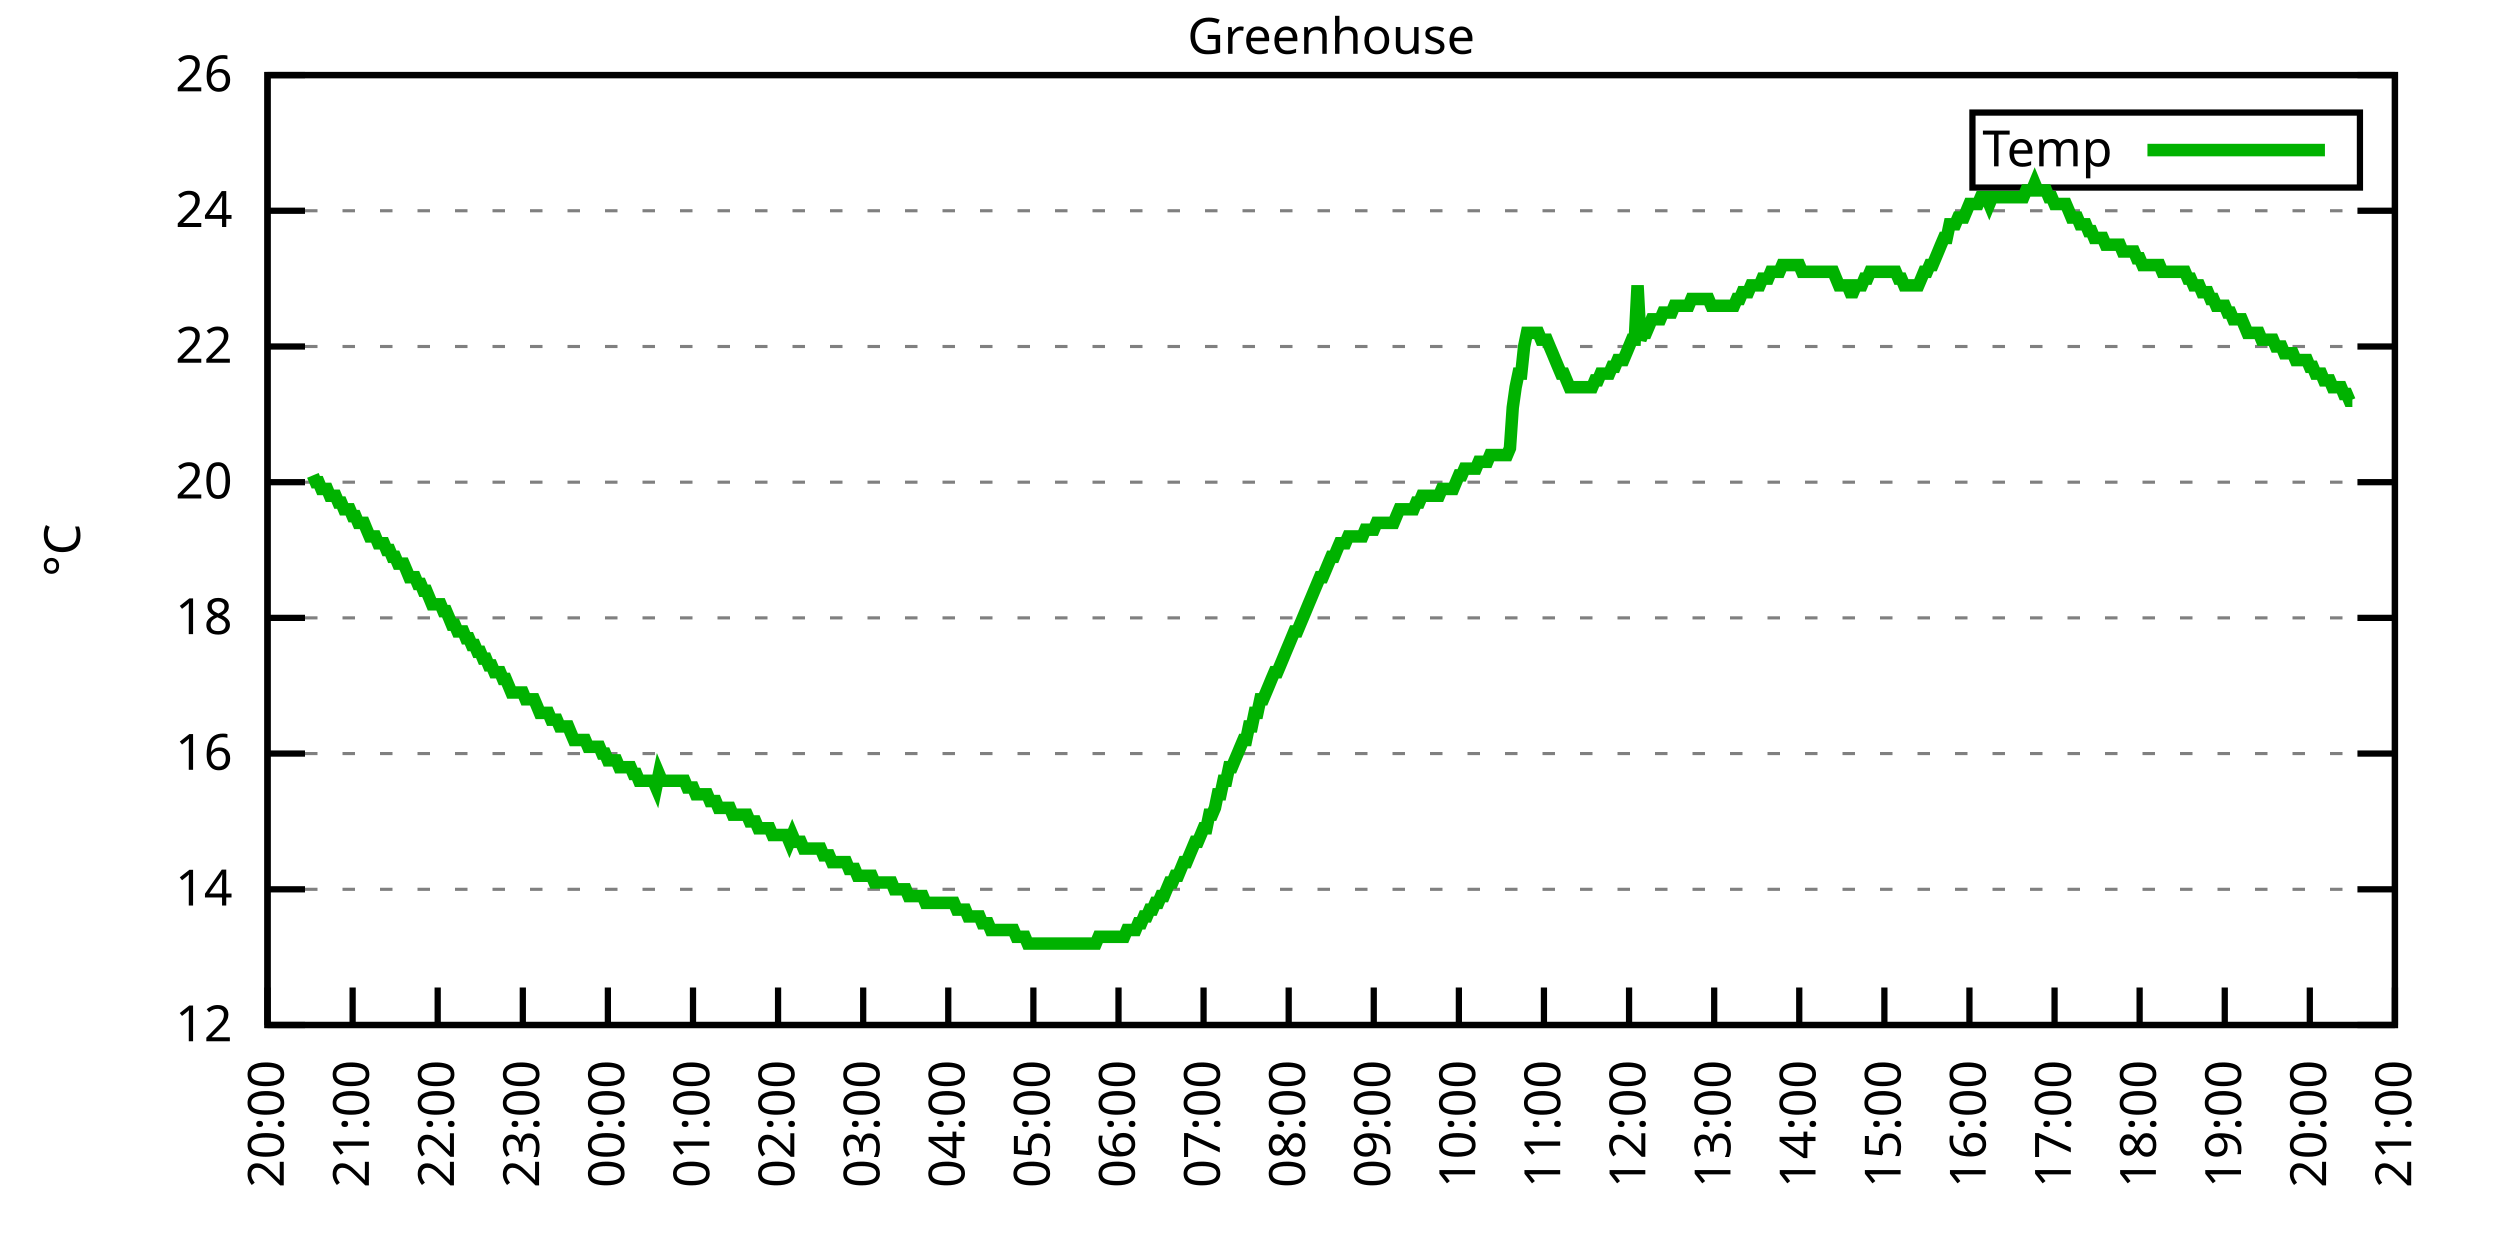
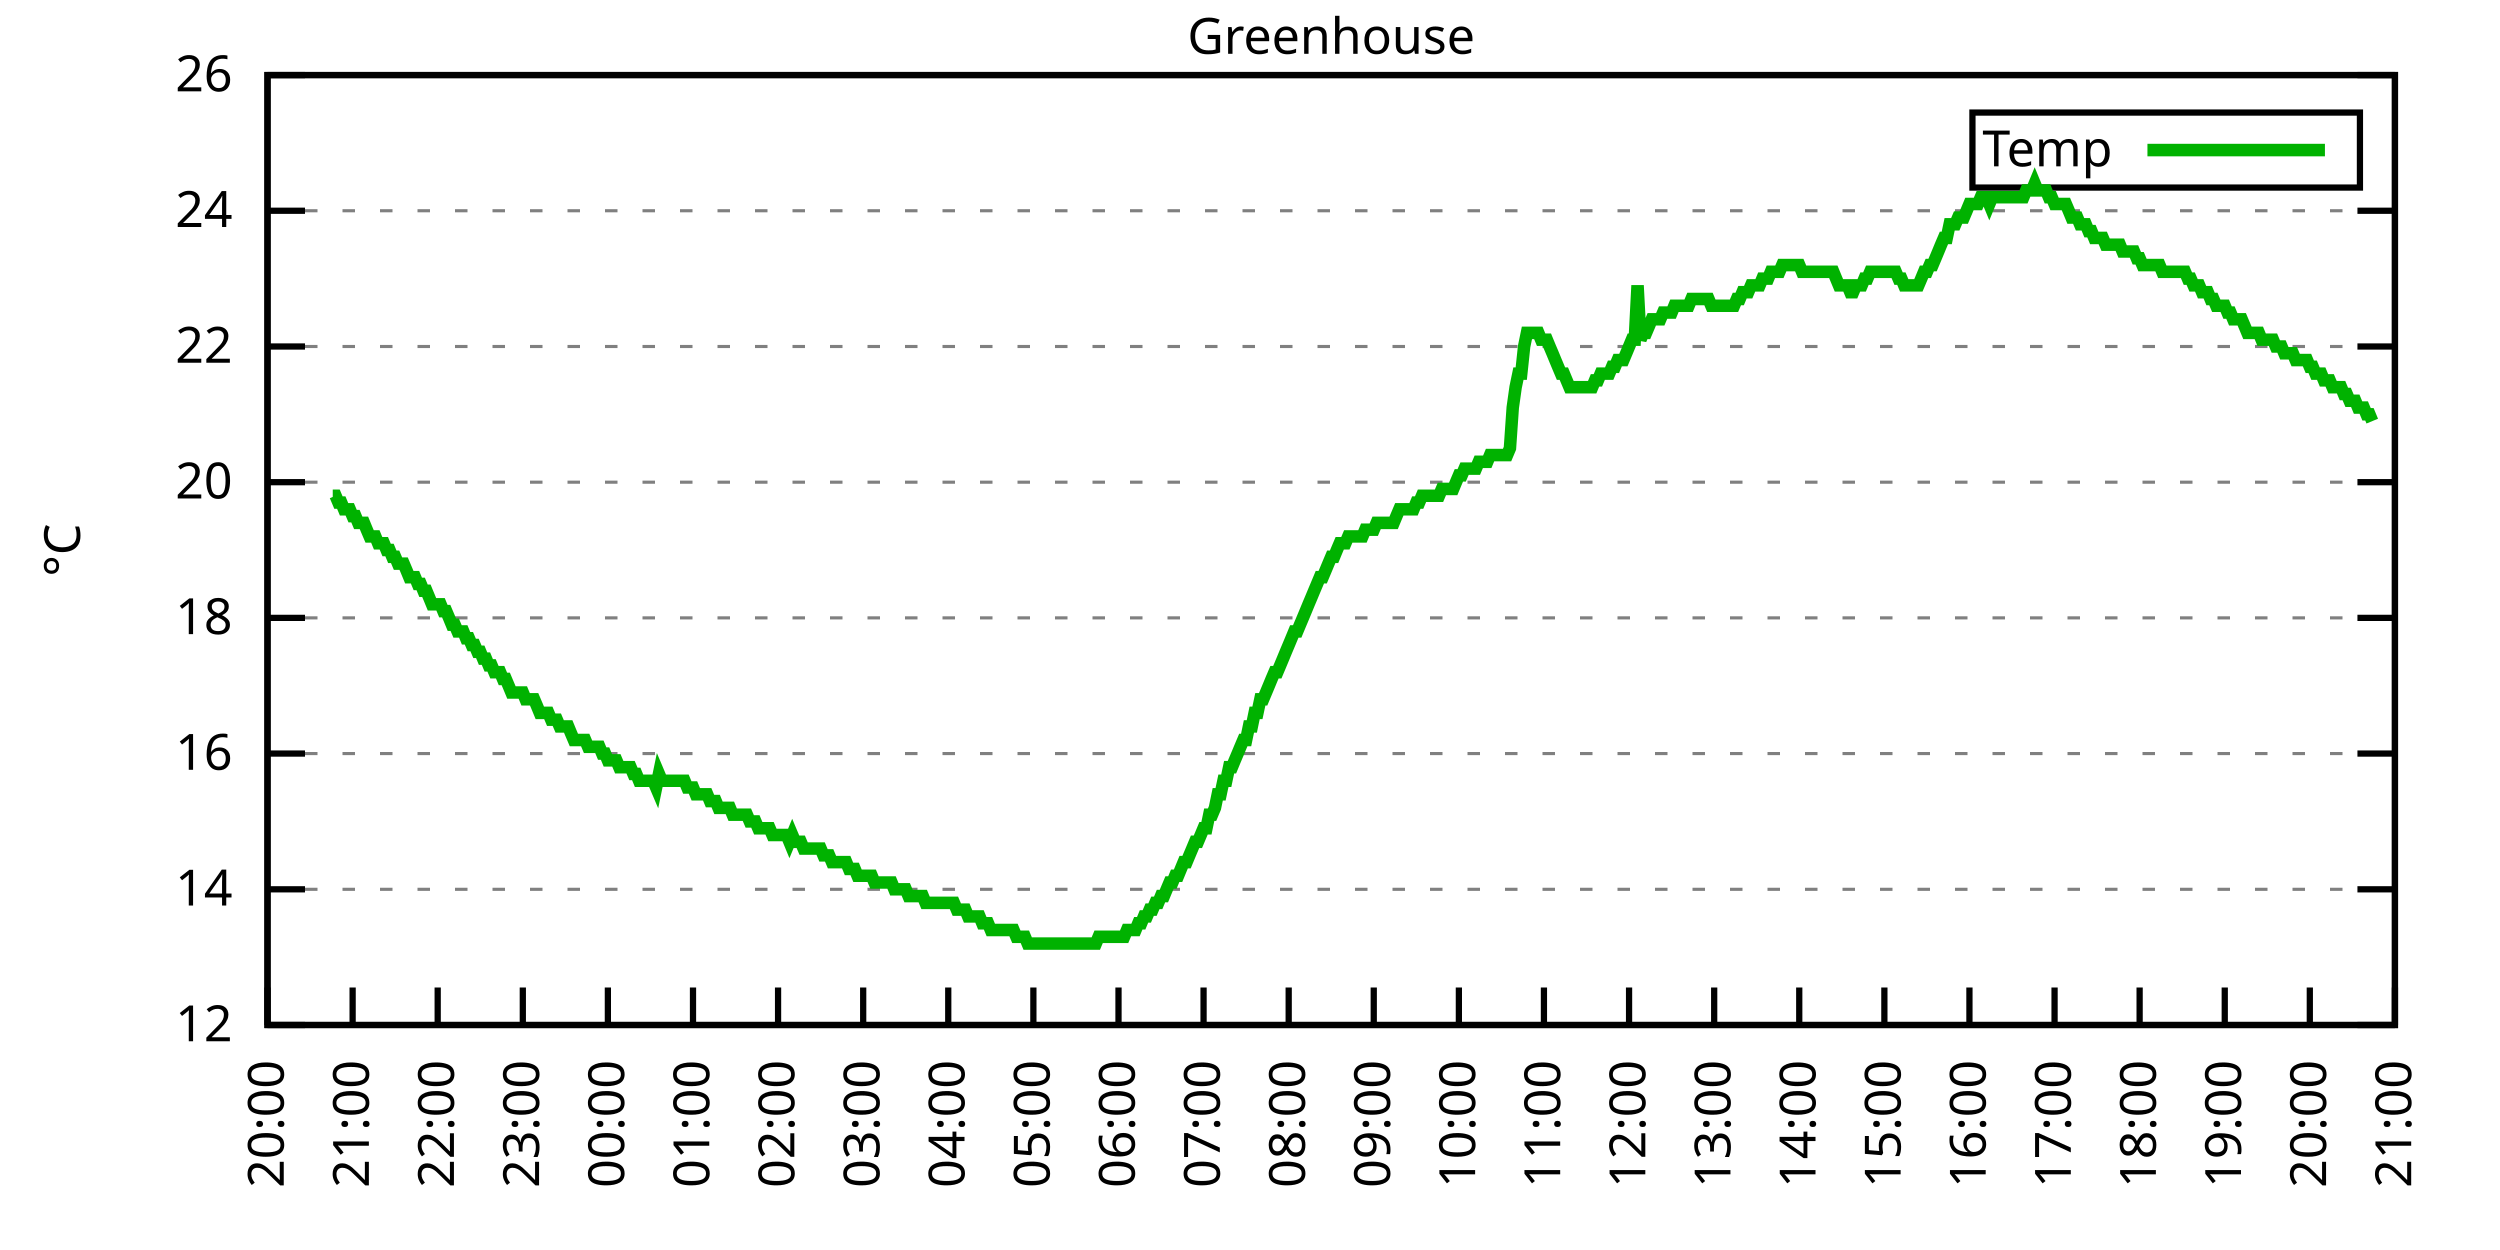
<svg xmlns="http://www.w3.org/2000/svg" xmlns:xlink="http://www.w3.org/1999/xlink" width="400" height="200" viewBox="0 0 400 200">
  <g id="gnuplot_canvas">
    <rect x="0" y="0" width="400" height="200" fill="none" />
    <defs>
      <circle id="gpDot" r="0.5" stroke-width="0.5" stroke="currentColor" />
      <path id="gpPt0" stroke-width="0.333" stroke="currentColor" d="M-1,0 h2 M0,-1 v2" />
      <path id="gpPt1" stroke-width="0.333" stroke="currentColor" d="M-1,-1 L1,1 M1,-1 L-1,1" />
      <path id="gpPt2" stroke-width="0.333" stroke="currentColor" d="M-1,0 L1,0 M0,-1 L0,1 M-1,-1 L1,1 M-1,1 L1,-1" />
      <rect id="gpPt3" stroke-width="0.333" stroke="currentColor" x="-1" y="-1" width="2" height="2" />
      <rect id="gpPt4" stroke-width="0.333" stroke="currentColor" fill="currentColor" x="-1" y="-1" width="2" height="2" />
      <circle id="gpPt5" stroke-width="0.333" stroke="currentColor" cx="0" cy="0" r="1" />
      <use xlink:href="#gpPt5" id="gpPt6" fill="currentColor" stroke="none" />
      <path id="gpPt7" stroke-width="0.333" stroke="currentColor" d="M0,-1.33 L-1.33,0.67 L1.33,0.67 z" />
      <use xlink:href="#gpPt7" id="gpPt8" fill="currentColor" stroke="none" />
      <use xlink:href="#gpPt7" id="gpPt9" stroke="currentColor" transform="rotate(180)" />
      <use xlink:href="#gpPt9" id="gpPt10" fill="currentColor" stroke="none" />
      <use xlink:href="#gpPt3" id="gpPt11" stroke="currentColor" transform="rotate(45)" />
      <use xlink:href="#gpPt11" id="gpPt12" fill="currentColor" stroke="none" />
      <path id="gpPt13" stroke-width="0.333" stroke="currentColor" d="M0,1.330 L1.265,0.411 L0.782,-1.067 L-0.782,-1.076 L-1.265,0.411 z" />
      <use xlink:href="#gpPt13" id="gpPt14" fill="currentColor" stroke="none" />
      <filter id="textbox" filterUnits="objectBoundingBox" x="0" y="0" height="1" width="1">
        <feFlood flood-color="white" flood-opacity="1" result="bgnd" />
        <feComposite in="SourceGraphic" in2="bgnd" operator="atop" />
      </filter>
      <filter id="greybox" filterUnits="objectBoundingBox" x="0" y="0" height="1" width="1">
        <feFlood flood-color="lightgrey" flood-opacity="1" result="grey" />
        <feComposite in="SourceGraphic" in2="grey" operator="atop" />
      </filter>
    </defs>
    <g fill="none" color="white" stroke="currentColor" stroke-width="1.00" stroke-linecap="butt" stroke-linejoin="miter">
</g>
    <g fill="none" color="black" stroke="currentColor" stroke-width="1.00" stroke-linecap="butt" stroke-linejoin="miter">
      <g stroke="none" shape-rendering="crispEdges">
        <polygon fill="rgb(255, 255, 255)" points="42.80,164.00 383.18,164.00 383.18,12.02 42.80,12.02 " />
      </g>
    </g>
    <g fill="none" color="black" stroke="currentColor" stroke-width="1.00" stroke-linecap="butt" stroke-linejoin="miter">
</g>
    <g fill="none" color="black" stroke="black" stroke-width="0.50" stroke-linecap="butt" stroke-linejoin="miter">
</g>
    <g fill="none" color="gray" stroke="currentColor" stroke-width="0.50" stroke-linecap="butt" stroke-linejoin="miter">
      <path stroke="gray" stroke-dasharray="2,4" class="gridline" d="M42.80,164.00 L383.19,164.00  " />
    </g>
    <g fill="none" color="gray" stroke="gray" stroke-width="1.00" stroke-linecap="butt" stroke-linejoin="miter">
</g>
    <g fill="none" color="black" stroke="currentColor" stroke-width="1.00" stroke-linecap="butt" stroke-linejoin="miter">
      <path stroke="black" d="M42.80,164.00 L48.80,164.00 M383.19,164.00 L377.19,164.00  " />
      <g transform="translate(37.20,166.60)" stroke="none" fill="black" font-family="Sans" font-size="8.00" text-anchor="end">
        <text>
          <tspan font-family="Sans"> 12</tspan>
        </text>
      </g>
    </g>
    <g fill="none" color="black" stroke="currentColor" stroke-width="1.00" stroke-linecap="butt" stroke-linejoin="miter">
</g>
    <g fill="none" color="black" stroke="black" stroke-width="0.50" stroke-linecap="butt" stroke-linejoin="miter">
</g>
    <g fill="none" color="gray" stroke="currentColor" stroke-width="0.50" stroke-linecap="butt" stroke-linejoin="miter">
      <path stroke="gray" stroke-dasharray="2,4" class="gridline" d="M42.80,142.29 L383.19,142.29  " />
    </g>
    <g fill="none" color="gray" stroke="gray" stroke-width="1.00" stroke-linecap="butt" stroke-linejoin="miter">
</g>
    <g fill="none" color="black" stroke="currentColor" stroke-width="1.00" stroke-linecap="butt" stroke-linejoin="miter">
      <path stroke="black" d="M42.80,142.29 L48.80,142.29 M383.19,142.29 L377.19,142.29  " />
      <g transform="translate(37.20,144.89)" stroke="none" fill="black" font-family="Sans" font-size="8.00" text-anchor="end">
        <text>
          <tspan font-family="Sans"> 14</tspan>
        </text>
      </g>
    </g>
    <g fill="none" color="black" stroke="currentColor" stroke-width="1.00" stroke-linecap="butt" stroke-linejoin="miter">
</g>
    <g fill="none" color="black" stroke="black" stroke-width="0.50" stroke-linecap="butt" stroke-linejoin="miter">
</g>
    <g fill="none" color="gray" stroke="currentColor" stroke-width="0.50" stroke-linecap="butt" stroke-linejoin="miter">
      <path stroke="gray" stroke-dasharray="2,4" class="gridline" d="M42.80,120.57 L383.19,120.57  " />
    </g>
    <g fill="none" color="gray" stroke="gray" stroke-width="1.00" stroke-linecap="butt" stroke-linejoin="miter">
</g>
    <g fill="none" color="black" stroke="currentColor" stroke-width="1.00" stroke-linecap="butt" stroke-linejoin="miter">
      <path stroke="black" d="M42.80,120.57 L48.80,120.57 M383.19,120.57 L377.19,120.57  " />
      <g transform="translate(37.20,123.17)" stroke="none" fill="black" font-family="Sans" font-size="8.00" text-anchor="end">
        <text>
          <tspan font-family="Sans"> 16</tspan>
        </text>
      </g>
    </g>
    <g fill="none" color="black" stroke="currentColor" stroke-width="1.00" stroke-linecap="butt" stroke-linejoin="miter">
</g>
    <g fill="none" color="black" stroke="black" stroke-width="0.50" stroke-linecap="butt" stroke-linejoin="miter">
</g>
    <g fill="none" color="gray" stroke="currentColor" stroke-width="0.50" stroke-linecap="butt" stroke-linejoin="miter">
      <path stroke="gray" stroke-dasharray="2,4" class="gridline" d="M42.80,98.86 L383.19,98.86  " />
    </g>
    <g fill="none" color="gray" stroke="gray" stroke-width="1.00" stroke-linecap="butt" stroke-linejoin="miter">
</g>
    <g fill="none" color="black" stroke="currentColor" stroke-width="1.00" stroke-linecap="butt" stroke-linejoin="miter">
      <path stroke="black" d="M42.80,98.86 L48.80,98.86 M383.19,98.86 L377.19,98.86  " />
      <g transform="translate(37.20,101.46)" stroke="none" fill="black" font-family="Sans" font-size="8.00" text-anchor="end">
        <text>
          <tspan font-family="Sans"> 18</tspan>
        </text>
      </g>
    </g>
    <g fill="none" color="black" stroke="currentColor" stroke-width="1.00" stroke-linecap="butt" stroke-linejoin="miter">
</g>
    <g fill="none" color="black" stroke="black" stroke-width="0.50" stroke-linecap="butt" stroke-linejoin="miter">
</g>
    <g fill="none" color="gray" stroke="currentColor" stroke-width="0.50" stroke-linecap="butt" stroke-linejoin="miter">
      <path stroke="gray" stroke-dasharray="2,4" class="gridline" d="M42.80,77.15 L383.19,77.15  " />
    </g>
    <g fill="none" color="gray" stroke="gray" stroke-width="1.00" stroke-linecap="butt" stroke-linejoin="miter">
</g>
    <g fill="none" color="black" stroke="currentColor" stroke-width="1.00" stroke-linecap="butt" stroke-linejoin="miter">
      <path stroke="black" d="M42.80,77.15 L48.80,77.15 M383.19,77.15 L377.19,77.15  " />
      <g transform="translate(37.20,79.75)" stroke="none" fill="black" font-family="Sans" font-size="8.00" text-anchor="end">
        <text>
          <tspan font-family="Sans"> 20</tspan>
        </text>
      </g>
    </g>
    <g fill="none" color="black" stroke="currentColor" stroke-width="1.00" stroke-linecap="butt" stroke-linejoin="miter">
</g>
    <g fill="none" color="black" stroke="black" stroke-width="0.50" stroke-linecap="butt" stroke-linejoin="miter">
</g>
    <g fill="none" color="gray" stroke="currentColor" stroke-width="0.50" stroke-linecap="butt" stroke-linejoin="miter">
      <path stroke="gray" stroke-dasharray="2,4" class="gridline" d="M42.80,55.44 L383.19,55.44  " />
    </g>
    <g fill="none" color="gray" stroke="gray" stroke-width="1.00" stroke-linecap="butt" stroke-linejoin="miter">
</g>
    <g fill="none" color="black" stroke="currentColor" stroke-width="1.00" stroke-linecap="butt" stroke-linejoin="miter">
      <path stroke="black" d="M42.80,55.44 L48.80,55.44 M383.19,55.44 L377.19,55.44  " />
      <g transform="translate(37.20,58.04)" stroke="none" fill="black" font-family="Sans" font-size="8.00" text-anchor="end">
        <text>
          <tspan font-family="Sans"> 22</tspan>
        </text>
      </g>
    </g>
    <g fill="none" color="black" stroke="currentColor" stroke-width="1.00" stroke-linecap="butt" stroke-linejoin="miter">
</g>
    <g fill="none" color="black" stroke="black" stroke-width="0.50" stroke-linecap="butt" stroke-linejoin="miter">
</g>
    <g fill="none" color="gray" stroke="currentColor" stroke-width="0.50" stroke-linecap="butt" stroke-linejoin="miter">
      <path stroke="gray" stroke-dasharray="2,4" class="gridline" d="M42.80,33.72 L383.19,33.72  " />
    </g>
    <g fill="none" color="gray" stroke="gray" stroke-width="1.00" stroke-linecap="butt" stroke-linejoin="miter">
</g>
    <g fill="none" color="black" stroke="currentColor" stroke-width="1.00" stroke-linecap="butt" stroke-linejoin="miter">
      <path stroke="black" d="M42.80,33.72 L48.80,33.72 M383.19,33.72 L377.19,33.72  " />
      <g transform="translate(37.20,36.32)" stroke="none" fill="black" font-family="Sans" font-size="8.00" text-anchor="end">
        <text>
          <tspan font-family="Sans"> 24</tspan>
        </text>
      </g>
    </g>
    <g fill="none" color="black" stroke="currentColor" stroke-width="1.00" stroke-linecap="butt" stroke-linejoin="miter">
</g>
    <g fill="none" color="black" stroke="black" stroke-width="0.50" stroke-linecap="butt" stroke-linejoin="miter">
</g>
    <g fill="none" color="gray" stroke="currentColor" stroke-width="0.50" stroke-linecap="butt" stroke-linejoin="miter">
      <path stroke="gray" stroke-dasharray="2,4" class="gridline" d="M42.80,12.01 L383.19,12.01  " />
    </g>
    <g fill="none" color="gray" stroke="gray" stroke-width="1.00" stroke-linecap="butt" stroke-linejoin="miter">
</g>
    <g fill="none" color="black" stroke="currentColor" stroke-width="1.00" stroke-linecap="butt" stroke-linejoin="miter">
      <path stroke="black" d="M42.80,12.01 L48.80,12.01 M383.19,12.01 L377.19,12.01  " />
      <g transform="translate(37.20,14.61)" stroke="none" fill="black" font-family="Sans" font-size="8.00" text-anchor="end">
        <text>
          <tspan font-family="Sans"> 26</tspan>
        </text>
      </g>
    </g>
    <g fill="none" color="black" stroke="currentColor" stroke-width="1.00" stroke-linecap="butt" stroke-linejoin="miter">
      <path stroke="black" d="M42.80,164.00 L42.80,158.00  " />
      <g transform="translate(45.40,169.60) rotate(270.00)" stroke="none" fill="black" font-family="Sans" font-size="8.00" text-anchor="end">
        <text>
          <tspan font-family="Sans">20:00</tspan>
        </text>
      </g>
    </g>
    <g fill="none" color="black" stroke="currentColor" stroke-width="1.00" stroke-linecap="butt" stroke-linejoin="miter">
      <path stroke="black" d="M56.42,164.00 L56.42,158.00  " />
      <g transform="translate(59.02,169.60) rotate(270.00)" stroke="none" fill="black" font-family="Sans" font-size="8.00" text-anchor="end">
        <text>
          <tspan font-family="Sans">21:00</tspan>
        </text>
      </g>
    </g>
    <g fill="none" color="black" stroke="currentColor" stroke-width="1.00" stroke-linecap="butt" stroke-linejoin="miter">
      <path stroke="black" d="M70.03,164.00 L70.03,158.00  " />
      <g transform="translate(72.63,169.60) rotate(270.00)" stroke="none" fill="black" font-family="Sans" font-size="8.00" text-anchor="end">
        <text>
          <tspan font-family="Sans">22:00</tspan>
        </text>
      </g>
    </g>
    <g fill="none" color="black" stroke="currentColor" stroke-width="1.00" stroke-linecap="butt" stroke-linejoin="miter">
      <path stroke="black" d="M83.65,164.00 L83.65,158.00  " />
      <g transform="translate(86.25,169.60) rotate(270.00)" stroke="none" fill="black" font-family="Sans" font-size="8.00" text-anchor="end">
        <text>
          <tspan font-family="Sans">23:00</tspan>
        </text>
      </g>
    </g>
    <g fill="none" color="black" stroke="currentColor" stroke-width="1.00" stroke-linecap="butt" stroke-linejoin="miter">
      <path stroke="black" d="M97.26,164.00 L97.26,158.00  " />
      <g transform="translate(99.86,169.60) rotate(270.00)" stroke="none" fill="black" font-family="Sans" font-size="8.00" text-anchor="end">
        <text>
          <tspan font-family="Sans">00:00</tspan>
        </text>
      </g>
    </g>
    <g fill="none" color="black" stroke="currentColor" stroke-width="1.00" stroke-linecap="butt" stroke-linejoin="miter">
      <path stroke="black" d="M110.88,164.00 L110.88,158.00  " />
      <g transform="translate(113.48,169.60) rotate(270.00)" stroke="none" fill="black" font-family="Sans" font-size="8.00" text-anchor="end">
        <text>
          <tspan font-family="Sans">01:00</tspan>
        </text>
      </g>
    </g>
    <g fill="none" color="black" stroke="currentColor" stroke-width="1.00" stroke-linecap="butt" stroke-linejoin="miter">
      <path stroke="black" d="M124.49,164.00 L124.49,158.00  " />
      <g transform="translate(127.09,169.60) rotate(270.00)" stroke="none" fill="black" font-family="Sans" font-size="8.00" text-anchor="end">
        <text>
          <tspan font-family="Sans">02:00</tspan>
        </text>
      </g>
    </g>
    <g fill="none" color="black" stroke="currentColor" stroke-width="1.00" stroke-linecap="butt" stroke-linejoin="miter">
      <path stroke="black" d="M138.11,164.00 L138.11,158.00  " />
      <g transform="translate(140.71,169.60) rotate(270.00)" stroke="none" fill="black" font-family="Sans" font-size="8.00" text-anchor="end">
        <text>
          <tspan font-family="Sans">03:00</tspan>
        </text>
      </g>
    </g>
    <g fill="none" color="black" stroke="currentColor" stroke-width="1.00" stroke-linecap="butt" stroke-linejoin="miter">
      <path stroke="black" d="M151.72,164.00 L151.72,158.00  " />
      <g transform="translate(154.32,169.60) rotate(270.00)" stroke="none" fill="black" font-family="Sans" font-size="8.00" text-anchor="end">
        <text>
          <tspan font-family="Sans">04:00</tspan>
        </text>
      </g>
    </g>
    <g fill="none" color="black" stroke="currentColor" stroke-width="1.00" stroke-linecap="butt" stroke-linejoin="miter">
      <path stroke="black" d="M165.34,164.00 L165.34,158.00  " />
      <g transform="translate(167.94,169.60) rotate(270.00)" stroke="none" fill="black" font-family="Sans" font-size="8.00" text-anchor="end">
        <text>
          <tspan font-family="Sans">05:00</tspan>
        </text>
      </g>
    </g>
    <g fill="none" color="black" stroke="currentColor" stroke-width="1.00" stroke-linecap="butt" stroke-linejoin="miter">
      <path stroke="black" d="M178.96,164.00 L178.96,158.00  " />
      <g transform="translate(181.56,169.60) rotate(270.00)" stroke="none" fill="black" font-family="Sans" font-size="8.00" text-anchor="end">
        <text>
          <tspan font-family="Sans">06:00</tspan>
        </text>
      </g>
    </g>
    <g fill="none" color="black" stroke="currentColor" stroke-width="1.00" stroke-linecap="butt" stroke-linejoin="miter">
      <path stroke="black" d="M192.57,164.00 L192.57,158.00  " />
      <g transform="translate(195.17,169.60) rotate(270.00)" stroke="none" fill="black" font-family="Sans" font-size="8.00" text-anchor="end">
        <text>
          <tspan font-family="Sans">07:00</tspan>
        </text>
      </g>
    </g>
    <g fill="none" color="black" stroke="currentColor" stroke-width="1.00" stroke-linecap="butt" stroke-linejoin="miter">
      <path stroke="black" d="M206.19,164.00 L206.19,158.00  " />
      <g transform="translate(208.79,169.60) rotate(270.00)" stroke="none" fill="black" font-family="Sans" font-size="8.00" text-anchor="end">
        <text>
          <tspan font-family="Sans">08:00</tspan>
        </text>
      </g>
    </g>
    <g fill="none" color="black" stroke="currentColor" stroke-width="1.00" stroke-linecap="butt" stroke-linejoin="miter">
      <path stroke="black" d="M219.80,164.00 L219.80,158.00  " />
      <g transform="translate(222.40,169.60) rotate(270.00)" stroke="none" fill="black" font-family="Sans" font-size="8.00" text-anchor="end">
        <text>
          <tspan font-family="Sans">09:00</tspan>
        </text>
      </g>
    </g>
    <g fill="none" color="black" stroke="currentColor" stroke-width="1.00" stroke-linecap="butt" stroke-linejoin="miter">
      <path stroke="black" d="M233.42,164.00 L233.42,158.00  " />
      <g transform="translate(236.02,169.60) rotate(270.00)" stroke="none" fill="black" font-family="Sans" font-size="8.00" text-anchor="end">
        <text>
          <tspan font-family="Sans">10:00</tspan>
        </text>
      </g>
    </g>
    <g fill="none" color="black" stroke="currentColor" stroke-width="1.00" stroke-linecap="butt" stroke-linejoin="miter">
      <path stroke="black" d="M247.03,164.00 L247.03,158.00  " />
      <g transform="translate(249.63,169.60) rotate(270.00)" stroke="none" fill="black" font-family="Sans" font-size="8.00" text-anchor="end">
        <text>
          <tspan font-family="Sans">11:00</tspan>
        </text>
      </g>
    </g>
    <g fill="none" color="black" stroke="currentColor" stroke-width="1.00" stroke-linecap="butt" stroke-linejoin="miter">
      <path stroke="black" d="M260.65,164.00 L260.65,158.00  " />
      <g transform="translate(263.25,169.60) rotate(270.00)" stroke="none" fill="black" font-family="Sans" font-size="8.00" text-anchor="end">
        <text>
          <tspan font-family="Sans">12:00</tspan>
        </text>
      </g>
    </g>
    <g fill="none" color="black" stroke="currentColor" stroke-width="1.00" stroke-linecap="butt" stroke-linejoin="miter">
      <path stroke="black" d="M274.27,164.00 L274.27,158.00  " />
      <g transform="translate(276.87,169.60) rotate(270.00)" stroke="none" fill="black" font-family="Sans" font-size="8.00" text-anchor="end">
        <text>
          <tspan font-family="Sans">13:00</tspan>
        </text>
      </g>
    </g>
    <g fill="none" color="black" stroke="currentColor" stroke-width="1.00" stroke-linecap="butt" stroke-linejoin="miter">
      <path stroke="black" d="M287.88,164.00 L287.88,158.00  " />
      <g transform="translate(290.48,169.60) rotate(270.00)" stroke="none" fill="black" font-family="Sans" font-size="8.00" text-anchor="end">
        <text>
          <tspan font-family="Sans">14:00</tspan>
        </text>
      </g>
    </g>
    <g fill="none" color="black" stroke="currentColor" stroke-width="1.00" stroke-linecap="butt" stroke-linejoin="miter">
      <path stroke="black" d="M301.50,164.00 L301.50,158.00  " />
      <g transform="translate(304.10,169.60) rotate(270.00)" stroke="none" fill="black" font-family="Sans" font-size="8.00" text-anchor="end">
        <text>
          <tspan font-family="Sans">15:00</tspan>
        </text>
      </g>
    </g>
    <g fill="none" color="black" stroke="currentColor" stroke-width="1.00" stroke-linecap="butt" stroke-linejoin="miter">
      <path stroke="black" d="M315.11,164.00 L315.11,158.00  " />
      <g transform="translate(317.71,169.60) rotate(270.00)" stroke="none" fill="black" font-family="Sans" font-size="8.00" text-anchor="end">
        <text>
          <tspan font-family="Sans">16:00</tspan>
        </text>
      </g>
    </g>
    <g fill="none" color="black" stroke="currentColor" stroke-width="1.00" stroke-linecap="butt" stroke-linejoin="miter">
      <path stroke="black" d="M328.73,164.00 L328.73,158.00  " />
      <g transform="translate(331.33,169.60) rotate(270.00)" stroke="none" fill="black" font-family="Sans" font-size="8.00" text-anchor="end">
        <text>
          <tspan font-family="Sans">17:00</tspan>
        </text>
      </g>
    </g>
    <g fill="none" color="black" stroke="currentColor" stroke-width="1.00" stroke-linecap="butt" stroke-linejoin="miter">
      <path stroke="black" d="M342.34,164.00 L342.34,158.00  " />
      <g transform="translate(344.94,169.60) rotate(270.00)" stroke="none" fill="black" font-family="Sans" font-size="8.00" text-anchor="end">
        <text>
          <tspan font-family="Sans">18:00</tspan>
        </text>
      </g>
    </g>
    <g fill="none" color="black" stroke="currentColor" stroke-width="1.00" stroke-linecap="butt" stroke-linejoin="miter">
      <path stroke="black" d="M355.96,164.00 L355.96,158.00  " />
      <g transform="translate(358.56,169.60) rotate(270.00)" stroke="none" fill="black" font-family="Sans" font-size="8.00" text-anchor="end">
        <text>
          <tspan font-family="Sans">19:00</tspan>
        </text>
      </g>
    </g>
    <g fill="none" color="black" stroke="currentColor" stroke-width="1.00" stroke-linecap="butt" stroke-linejoin="miter">
      <path stroke="black" d="M369.57,164.00 L369.57,158.00  " />
      <g transform="translate(372.17,169.60) rotate(270.00)" stroke="none" fill="black" font-family="Sans" font-size="8.00" text-anchor="end">
        <text>
          <tspan font-family="Sans">20:00</tspan>
        </text>
      </g>
    </g>
    <g fill="none" color="black" stroke="currentColor" stroke-width="1.00" stroke-linecap="butt" stroke-linejoin="miter">
      <path stroke="black" d="M383.19,164.00 L383.19,158.00  " />
      <g transform="translate(385.79,169.60) rotate(270.00)" stroke="none" fill="black" font-family="Sans" font-size="8.00" text-anchor="end">
        <text>
          <tspan font-family="Sans">21:00</tspan>
        </text>
      </g>
    </g>
    <g fill="none" color="black" stroke="currentColor" stroke-width="1.00" stroke-linecap="butt" stroke-linejoin="miter">
</g>
    <g fill="none" color="black" stroke="currentColor" stroke-width="1.00" stroke-linecap="butt" stroke-linejoin="miter">
      <path stroke="black" d="M42.80,12.01 L42.80,164.00 L383.19,164.00 L383.19,12.01 L42.80,12.01 Z  " />
    </g>
    <g fill="none" color="black" stroke="currentColor" stroke-width="1.00" stroke-linecap="butt" stroke-linejoin="miter">
</g>
    <g fill="none" color="black" stroke="currentColor" stroke-width="1.00" stroke-linecap="butt" stroke-linejoin="miter">
      <path stroke="black" d="M315.59,30.01 L315.59,18.01 L377.59,18.01 L377.59,30.01 L315.59,30.01 Z  " />
    </g>
    <g id="Greenhouse_plot_1">
      <g fill="none" color="white" stroke="black" stroke-width="2.00" stroke-linecap="butt" stroke-linejoin="miter">
</g>
      <g fill="none" color="black" stroke="currentColor" stroke-width="2.00" stroke-linecap="butt" stroke-linejoin="miter">
        <g transform="translate(337.99,26.61)" stroke="none" fill="black" font-family="Sans" font-size="8.00" text-anchor="end">
          <text>
            <tspan font-family="Sans">Temp</tspan>
          </text>
        </g>
      </g>
      <g fill="none" color="black" stroke="currentColor" stroke-width="2.00" stroke-linecap="butt" stroke-linejoin="miter">
-         <path stroke="rgb(  0, 178,   0)" d="M343.59,24.01 L371.99,24.01 M50.06,76.06 L50.52,77.15 L50.97,77.15 L51.42,78.23 L51.88,78.23 L52.33,78.23   L52.78,79.32 L53.24,79.32 L53.69,79.32 L54.15,80.41 L54.60,80.41 L55.05,81.49 L55.51,81.49 L55.96,81.49   L56.42,82.58 L56.87,82.58 L57.32,83.66 L57.78,83.66 L58.23,83.66 L58.68,84.75 L59.14,85.83 L59.59,85.83   L60.05,85.83 L60.50,86.92 L60.95,86.92 L61.41,86.92 L61.86,88.00 L62.32,88.00 L62.77,89.09 L63.22,89.09   L63.68,90.18 L64.13,90.18 L64.58,90.18 L65.04,91.26 L65.49,92.35 L65.95,92.35 L66.40,92.35 L66.85,93.43   L67.31,93.43 L67.76,94.52 L68.22,94.52 L68.67,95.60 L69.12,96.69 L69.58,96.69 L70.03,96.69 L70.49,96.69   L70.94,97.78 L71.39,97.78 L71.85,98.86 L72.30,99.95 L72.75,99.95 L73.21,101.03 L73.66,101.03 L74.12,101.03   L74.57,102.12 L75.02,102.12 L75.48,103.20 L75.93,103.20 L76.39,104.29 L76.84,104.29 L77.29,105.38 L77.75,105.38   L78.20,106.46 L78.65,106.46 L79.11,107.55 L79.56,107.55 L80.02,107.55 L80.47,108.63 L80.92,108.63 L81.38,109.72   L81.83,110.80 L82.29,110.80 L82.74,110.80 L83.19,110.80 L83.65,110.80 L84.10,111.89 L84.55,111.89 L85.01,111.89   L85.46,111.89 L85.92,112.97 L86.37,114.06 L86.82,114.06 L87.28,114.06 L87.73,114.06 L88.19,115.15 L88.64,115.15   L89.09,115.15 L89.55,116.23 L90.00,116.23 L90.45,116.23 L90.91,116.23 L91.36,117.32 L91.82,118.40 L92.27,118.40   L92.72,118.40 L93.18,118.40 L93.63,118.40 L94.09,119.49 L94.54,119.49 L94.99,119.49 L95.45,119.49 L95.90,119.49   L96.35,120.57 L96.81,120.57 L97.26,121.66 L97.72,121.66 L98.17,121.66 L98.62,121.66 L99.08,122.75 L99.53,122.75   L99.99,122.75 L100.44,122.75 L100.89,122.75 L101.35,123.83 L101.80,123.83 L102.25,124.92 L102.71,124.92 L103.16,124.92   L103.62,124.92 L104.07,124.92 L104.52,124.92 L104.98,126.00 L105.43,123.83 L105.89,124.92 L106.34,124.92 L106.79,124.92   L107.25,124.92 L107.70,124.92 L108.15,124.92 L108.61,124.92 L109.06,124.92 L109.52,124.92 L109.97,126.00 L110.42,126.00   L110.88,126.00 L111.33,127.09 L111.79,127.09 L112.24,127.09 L112.69,127.09 L113.15,127.09 L113.60,128.17 L114.05,128.17   L114.51,128.17 L114.96,129.26 L115.42,129.26 L115.87,129.26 L116.32,129.26 L116.78,129.26 L117.23,130.35 L117.69,130.35   L118.14,130.35 L118.59,130.35 L119.05,130.35 L119.50,130.35 L119.96,131.43 L120.41,131.43 L120.86,131.43 L121.32,132.52   L121.77,132.52 L122.22,132.52 L122.68,132.52 L123.13,132.52 L123.59,133.60 L124.04,133.60 L124.49,133.60 L124.95,133.60   L125.40,133.60 L125.86,133.60 L126.31,134.69 L126.76,133.60 L127.22,134.69 L127.67,134.69 L128.12,134.69 L128.58,135.77   L129.03,135.77 L129.49,135.77 L129.94,135.77 L130.39,135.77 L130.85,135.77 L131.30,135.77 L131.76,136.86 L132.21,136.86   L132.66,136.86 L133.12,137.94 L133.57,137.94 L134.02,137.94 L134.48,137.94 L134.93,137.94 L135.39,137.94 L135.84,139.03   L136.29,139.03 L136.75,139.03 L137.20,140.12 L137.66,140.12 L138.11,140.12 L138.56,140.12 L139.02,140.12 L139.47,140.12   L139.92,141.20 L140.38,141.20 L140.83,141.20 L141.29,141.20 L141.74,141.20 L142.19,141.20 L142.65,141.20 L143.10,142.29   L143.56,142.29 L144.01,142.29 L144.46,142.29 L144.92,142.29 L145.37,143.37 L145.82,143.37 L146.28,143.37 L146.73,143.37   L147.19,143.37 L147.64,143.37 L148.09,144.46 L148.55,144.46 L149.00,144.46 L149.46,144.46 L149.91,144.46 L150.36,144.46   L150.82,144.46 L151.27,144.46 L151.72,144.46 L152.18,144.46 L152.63,144.46 L153.09,145.54 L153.54,145.54 L153.99,145.54   L154.45,145.54 L154.90,146.63 L155.36,146.63 L155.81,146.63 L156.26,146.63 L156.72,146.63 L157.17,147.72 L157.62,147.72   L158.08,147.72 L158.53,148.80 L158.99,148.80 L159.44,148.80 L159.89,148.80 L160.35,148.80 L160.80,148.80 L161.26,148.80   L161.71,148.80 L162.16,148.80 L162.62,149.89 L163.07,149.89 L163.52,149.89 L163.98,149.89 L164.43,150.97 L164.89,150.97   L165.34,150.97 L165.79,150.97 L166.25,150.97 L166.70,150.97 L167.16,150.97 L167.61,150.97 L168.06,150.97 L168.52,150.97   L168.97,150.97 L169.43,150.97 L169.88,150.97 L170.33,150.97 L170.79,150.97 L171.24,150.97 L171.69,150.97 L172.15,150.97   L172.60,150.97 L173.06,150.97 L173.51,150.97 L173.96,150.97 L174.42,150.97 L174.87,150.97 L175.33,150.97 L175.78,149.89   L176.23,149.89 L176.69,149.89 L177.14,149.89 L177.59,149.89 L178.05,149.89 L178.50,149.89 L178.96,149.89 L179.41,149.89   L179.86,149.89 L180.32,148.80 L180.77,148.80 L181.23,148.80 L181.68,148.80 L182.13,147.72 L182.59,147.72 L183.04,146.63   L183.49,146.63 L183.95,145.54 L184.40,145.54 L184.86,144.46 L185.31,144.46 L185.76,143.37 L186.22,143.37 L186.67,142.29   L187.13,141.20 L187.58,141.20 L188.03,140.12 L188.49,140.12 L188.94,139.03 L189.39,137.94 L189.85,137.94 L190.30,136.86   L190.76,135.77 L191.21,134.69 L191.66,134.69 L192.12,133.60 L192.57,132.52 L193.03,132.52 L193.48,130.35 L193.93,130.35   L194.39,129.26 L194.84,127.09 L195.29,127.09 L195.75,124.92 L196.20,124.92 L196.66,122.75 L197.11,122.75 L197.56,121.66   L198.02,120.57 L198.47,119.49 L198.93,118.40 L199.38,118.40 L199.83,116.23 L200.29,116.23 L200.74,114.06 L201.19,114.06   L201.65,111.89 L202.10,111.89 L202.56,110.80 L203.01,109.72 L203.46,108.63 L203.92,107.55 L204.37,107.55 L204.83,106.46   L205.28,105.38 L205.73,104.29 L206.19,103.20 L206.64,102.12 L207.09,101.03 L207.55,101.03 L208.00,99.95 L208.46,98.86   L208.91,97.78 L209.36,96.69 L209.82,95.60 L210.27,94.52 L210.73,93.43 L211.18,92.35 L211.63,92.35 L212.09,91.26   L212.54,90.18 L213.00,89.09 L213.45,89.09 L213.90,88.00 L214.36,86.92 L214.81,86.92 L215.26,86.92 L215.72,85.83   L216.17,85.83 L216.63,85.83 L217.08,85.83 L217.53,85.83 L217.99,85.83 L218.44,84.75 L218.90,84.75 L219.35,84.75   L219.80,84.75 L220.26,83.66 L220.71,83.66 L221.16,83.66 L221.62,83.66 L222.07,83.66 L222.53,83.66 L222.98,83.66   L223.43,82.58 L223.89,81.49 L224.34,81.49 L224.80,81.49 L225.25,81.49 L225.70,81.49 L226.16,81.49 L226.61,80.41   L227.06,80.41 L227.52,79.32 L227.97,79.32 L228.43,79.32 L228.88,79.32 L229.33,79.32 L229.79,79.32 L230.24,79.32   L230.70,78.23 L231.15,78.23 L231.60,78.23 L232.06,78.23 L232.51,78.23 L232.96,77.15 L233.42,76.06 L233.87,76.06   L234.33,74.98 L234.78,74.98 L235.23,74.98 L235.69,74.98 L236.14,74.98 L236.60,73.89 L237.05,73.89 L237.50,73.89   L237.96,73.89 L238.41,72.81 L238.86,72.81 L239.32,72.81 L239.77,72.81 L240.23,72.81 L240.68,72.81 L241.13,72.81   L241.59,71.72 L242.04,65.21 L242.50,61.95 L242.95,59.78 L243.40,59.78 L243.86,55.44 L244.31,53.26 L244.76,53.26   L245.22,53.26 L245.67,53.26 L246.13,53.26 L246.58,54.35 L247.03,54.35 L247.49,54.35 L247.94,55.44 L248.40,56.52   L248.85,57.61 L249.30,58.69 L249.76,59.78 L250.21,59.78 L250.66,60.86 L251.12,61.95 L251.57,61.95 L252.03,61.95   L252.48,61.95 L252.93,61.95 L253.39,61.95 L253.84,61.95 L254.30,61.95 L254.75,61.95 L255.20,60.86 L255.66,60.86   L256.11,59.78 L256.56,59.78 L257.02,59.78 L257.47,59.78 L257.93,58.69 L258.38,58.69 L258.83,57.61 L259.29,57.61   L259.74,57.61 L260.20,56.52 L260.65,55.44 L261.10,54.35 L261.56,54.35 L262.01,45.66 L262.47,54.35 L262.92,53.26   L263.37,53.26 L263.83,52.18 L264.28,51.09 L264.73,51.09 L265.19,51.09 L265.64,51.09 L266.10,50.01 L266.55,50.01   L267.00,50.01 L267.46,50.01 L267.91,48.92 L268.37,48.92 L268.82,48.92 L269.27,48.92 L269.73,48.92 L270.18,48.92   L270.63,47.84 L271.09,47.84 L271.54,47.84 L272.00,47.84 L272.45,47.84 L272.90,47.84 L273.36,47.84 L273.81,48.92   L274.27,48.92 L274.72,48.92 L275.17,48.92 L275.63,48.92 L276.08,48.92 L276.53,48.92 L276.99,48.92 L277.44,48.92   L277.90,47.84 L278.35,47.84 L278.80,46.75 L279.26,46.75 L279.71,46.75 L280.17,45.66 L280.62,45.66 L281.07,45.66   L281.53,45.66 L281.98,44.58 L282.43,44.58 L282.89,44.58 L283.34,43.49 L283.80,43.49 L284.25,43.49 L284.70,43.49   L285.16,42.41 L285.61,42.41 L286.07,42.41 L286.52,42.41 L286.97,42.41 L287.43,42.41 L287.88,42.41 L288.33,43.49   L288.79,43.49 L289.24,43.49 L289.70,43.49 L290.15,43.49 L290.60,43.49 L291.06,43.49 L291.51,43.49 L291.97,43.49   L292.42,43.49 L292.87,43.49 L293.33,43.49 L293.78,44.58 L294.23,45.66 L294.69,45.66 L295.14,45.66 L295.60,45.66   L296.05,46.75 L296.50,46.75 L296.96,45.66 L297.41,45.66 L297.87,45.66 L298.32,44.58 L298.77,44.58 L299.23,43.49   L299.68,43.49 L300.13,43.49 L300.59,43.49 L301.04,43.49 L301.50,43.49 L301.95,43.49 L302.40,43.49 L302.86,43.49   L303.31,43.49 L303.77,44.58 L304.22,44.58 L304.67,45.66 L305.13,45.66 L305.58,45.66 L306.03,45.66 L306.49,45.66   L306.94,45.66 L307.40,44.58 L307.85,43.49 L308.30,43.49 L308.76,42.41 L309.21,42.41 L309.67,41.32 L310.12,40.24   L310.57,39.15 L311.03,38.07 L311.48,38.07 L311.94,35.89 L312.39,35.89 L312.84,35.89 L313.30,34.81 L313.75,34.81   L314.20,34.81 L314.66,33.72 L315.11,32.64 L315.57,32.64 L316.02,32.64 L316.47,32.64 L316.93,31.55 L317.38,31.55   L317.84,31.55 L318.29,32.64 L318.74,31.55 L319.20,31.55 L319.65,31.55 L320.10,31.55 L320.56,31.55 L321.01,31.55   L321.47,31.55 L321.92,31.55 L322.37,31.55 L322.83,31.55 L323.28,31.55 L323.74,31.55 L324.19,30.47 L324.64,30.47   L325.10,30.47 L325.55,29.38 L326.00,30.47 L326.46,30.47 L326.91,30.47 L327.37,30.47 L327.82,31.55 L328.27,31.55   L328.73,32.64 L329.18,32.64 L329.64,32.64 L330.09,32.64 L330.54,32.64 L331.00,33.72 L331.45,34.81 L331.90,34.81   L332.36,34.81 L332.81,35.89 L333.27,35.89 L333.72,35.89 L334.17,36.98 L334.63,36.98 L335.08,38.07 L335.54,38.07   L335.99,38.07 L336.44,38.07 L336.90,39.15 L337.35,39.15 L337.80,39.15 L338.26,39.15 L338.71,39.15 L339.17,39.15   L339.62,40.24 L340.07,40.24 L340.53,40.24 L340.98,40.24 L341.44,40.24 L341.89,41.32 L342.34,41.32 L342.80,42.41   L343.25,42.41 L343.70,42.41 L344.16,42.41 L344.61,42.41 L345.07,42.41 L345.52,42.41 L345.97,43.49 L346.43,43.49   L346.88,43.49 L347.34,43.49 L347.79,43.49 L348.24,43.49 L348.70,43.49 L349.15,43.49 L349.60,43.49 L350.06,44.58   L350.51,44.58 L350.97,45.66 L351.42,45.66 L351.87,45.66 L352.33,46.75 L352.78,46.75 L353.24,46.75 L353.69,47.84   L354.14,47.84 L354.60,48.92 L355.05,48.92 L355.50,48.92 L355.96,48.92 L356.41,50.01 L356.87,50.01 L357.32,51.09   L357.77,51.09 L358.23,51.09 L358.68,51.09 L359.14,52.18 L359.59,53.26 L360.04,53.26 L360.50,53.26 L360.95,53.26   L361.41,53.26 L361.86,54.35 L362.31,54.35 L362.77,54.35 L363.22,54.35 L363.67,54.35 L364.13,55.44 L364.58,55.44   L365.04,55.44 L365.49,56.52 L365.94,56.52 L366.40,56.52 L366.85,56.52 L367.31,57.61 L367.76,57.61 L368.21,57.61   L368.67,57.61 L369.12,57.61 L369.57,58.69 L370.03,58.69 L370.48,59.78 L370.94,59.78 L371.39,59.78 L371.84,60.86   L372.30,60.86 L372.75,60.86 L373.21,61.95 L373.66,61.95 L374.11,61.95 L374.57,61.95 L375.02,63.04 L375.47,63.04   L375.93,64.12 L376.38,64.12  " />
+         <path stroke="rgb(  0, 178,   0)" d="M343.59,24.01 L371.99,24.01 M53.24,79.32 L53.69,79.32 L54.15,80.41 L54.60,80.41 L55.05,81.49 L55.51,81.49   L55.96,81.49 L56.42,82.58 L56.87,82.58 L57.32,83.66 L57.78,83.66 L58.23,83.66 L58.68,84.75 L59.14,85.83   L59.59,85.83 L60.05,85.83 L60.50,86.92 L60.95,86.92 L61.41,86.92 L61.86,88.00 L62.32,88.00 L62.77,89.09   L63.22,89.09 L63.68,90.18 L64.13,90.18 L64.58,90.18 L65.04,91.26 L65.49,92.35 L65.95,92.35 L66.40,92.35   L66.85,93.43 L67.31,93.43 L67.76,94.52 L68.22,94.52 L68.67,95.60 L69.12,96.69 L69.58,96.69 L70.03,96.69   L70.49,96.69 L70.94,97.78 L71.39,97.78 L71.85,98.86 L72.30,99.95 L72.75,99.95 L73.21,101.03 L73.66,101.03   L74.12,101.03 L74.57,102.12 L75.02,102.12 L75.48,103.20 L75.93,103.20 L76.39,104.29 L76.84,104.29 L77.29,105.38   L77.75,105.38 L78.20,106.46 L78.65,106.46 L79.11,107.55 L79.56,107.55 L80.02,107.55 L80.47,108.63 L80.92,108.63   L81.38,109.72 L81.83,110.80 L82.29,110.80 L82.74,110.80 L83.19,110.80 L83.65,110.80 L84.10,111.89 L84.55,111.89   L85.01,111.89 L85.46,111.89 L85.92,112.97 L86.37,114.06 L86.82,114.06 L87.28,114.06 L87.73,114.06 L88.19,115.15   L88.64,115.15 L89.09,115.15 L89.55,116.23 L90.00,116.23 L90.45,116.23 L90.91,116.23 L91.36,117.32 L91.82,118.40   L92.27,118.40 L92.72,118.40 L93.18,118.40 L93.63,118.40 L94.09,119.49 L94.54,119.49 L94.99,119.49 L95.45,119.49   L95.90,119.49 L96.35,120.57 L96.81,120.57 L97.26,121.66 L97.72,121.66 L98.17,121.66 L98.62,121.66 L99.08,122.75   L99.53,122.75 L99.99,122.75 L100.44,122.75 L100.89,122.75 L101.35,123.83 L101.80,123.83 L102.25,124.92 L102.71,124.92   L103.16,124.92 L103.62,124.92 L104.07,124.92 L104.52,124.92 L104.98,126.00 L105.43,123.83 L105.89,124.92 L106.34,124.92   L106.79,124.92 L107.25,124.92 L107.70,124.92 L108.15,124.92 L108.61,124.92 L109.06,124.92 L109.52,124.92 L109.97,126.00   L110.42,126.00 L110.88,126.00 L111.33,127.09 L111.79,127.09 L112.24,127.09 L112.69,127.09 L113.15,127.09 L113.60,128.17   L114.05,128.17 L114.51,128.17 L114.96,129.26 L115.42,129.26 L115.87,129.26 L116.32,129.26 L116.78,129.26 L117.23,130.35   L117.69,130.35 L118.14,130.35 L118.59,130.35 L119.05,130.35 L119.50,130.35 L119.96,131.43 L120.41,131.43 L120.86,131.43   L121.32,132.52 L121.77,132.52 L122.22,132.52 L122.68,132.52 L123.13,132.52 L123.59,133.60 L124.04,133.60 L124.49,133.60   L124.95,133.60 L125.40,133.60 L125.86,133.60 L126.31,134.69 L126.76,133.60 L127.22,134.69 L127.67,134.69 L128.12,134.69   L128.58,135.77 L129.03,135.77 L129.49,135.77 L129.94,135.77 L130.39,135.77 L130.85,135.77 L131.30,135.77 L131.76,136.86   L132.21,136.86 L132.66,136.86 L133.12,137.94 L133.57,137.94 L134.02,137.94 L134.48,137.94 L134.93,137.94 L135.39,137.94   L135.84,139.03 L136.29,139.03 L136.75,139.03 L137.20,140.12 L137.66,140.12 L138.11,140.12 L138.56,140.12 L139.02,140.12   L139.47,140.12 L139.92,141.20 L140.38,141.20 L140.83,141.20 L141.29,141.20 L141.74,141.20 L142.19,141.20 L142.65,141.20   L143.10,142.29 L143.56,142.29 L144.01,142.29 L144.46,142.29 L144.92,142.29 L145.37,143.37 L145.82,143.37 L146.28,143.37   L146.73,143.37 L147.19,143.37 L147.64,143.37 L148.09,144.46 L148.55,144.46 L149.00,144.46 L149.46,144.46 L149.91,144.46   L150.36,144.46 L150.82,144.46 L151.27,144.46 L151.72,144.46 L152.18,144.46 L152.63,144.46 L153.09,145.54 L153.54,145.54   L153.99,145.54 L154.45,145.54 L154.90,146.63 L155.36,146.63 L155.81,146.63 L156.26,146.63 L156.72,146.63 L157.17,147.72   L157.62,147.72 L158.08,147.72 L158.53,148.80 L158.99,148.80 L159.44,148.80 L159.89,148.80 L160.35,148.80 L160.80,148.80   L161.26,148.80 L161.71,148.80 L162.16,148.80 L162.62,149.89 L163.07,149.89 L163.52,149.89 L163.98,149.89 L164.43,150.97   L164.89,150.97 L165.34,150.97 L165.79,150.97 L166.25,150.97 L166.70,150.97 L167.16,150.97 L167.61,150.97 L168.06,150.97   L168.52,150.97 L168.97,150.97 L169.43,150.97 L169.88,150.97 L170.33,150.97 L170.79,150.97 L171.24,150.97 L171.69,150.97   L172.15,150.97 L172.60,150.97 L173.06,150.97 L173.51,150.97 L173.96,150.97 L174.42,150.97 L174.87,150.97 L175.33,150.97   L175.78,149.89 L176.23,149.89 L176.69,149.89 L177.14,149.89 L177.59,149.89 L178.05,149.89 L178.50,149.89 L178.96,149.89   L179.41,149.89 L179.86,149.89 L180.32,148.80 L180.77,148.80 L181.23,148.80 L181.68,148.80 L182.13,147.72 L182.59,147.72   L183.04,146.63 L183.49,146.63 L183.95,145.54 L184.40,145.54 L184.86,144.46 L185.31,144.46 L185.76,143.37 L186.22,143.37   L186.67,142.29 L187.13,141.20 L187.58,141.20 L188.03,140.12 L188.49,140.12 L188.94,139.03 L189.39,137.94 L189.85,137.94   L190.30,136.86 L190.76,135.77 L191.21,134.69 L191.66,134.69 L192.12,133.60 L192.57,132.52 L193.03,132.52 L193.48,130.35   L193.93,130.35 L194.39,129.26 L194.84,127.09 L195.29,127.09 L195.75,124.92 L196.20,124.92 L196.66,122.75 L197.11,122.75   L197.56,121.66 L198.02,120.57 L198.47,119.49 L198.93,118.40 L199.38,118.40 L199.83,116.23 L200.29,116.23 L200.74,114.06   L201.19,114.06 L201.65,111.89 L202.10,111.89 L202.56,110.80 L203.01,109.72 L203.46,108.63 L203.92,107.55 L204.37,107.55   L204.83,106.46 L205.28,105.38 L205.73,104.29 L206.19,103.20 L206.64,102.12 L207.09,101.03 L207.55,101.03 L208.00,99.95   L208.46,98.86 L208.91,97.78 L209.36,96.69 L209.82,95.60 L210.27,94.52 L210.73,93.43 L211.18,92.35 L211.63,92.35   L212.09,91.26 L212.54,90.18 L213.00,89.09 L213.45,89.09 L213.90,88.00 L214.36,86.92 L214.81,86.92 L215.26,86.92   L215.72,85.83 L216.17,85.83 L216.63,85.83 L217.08,85.83 L217.53,85.83 L217.99,85.83 L218.44,84.75 L218.90,84.75   L219.35,84.75 L219.80,84.75 L220.26,83.66 L220.71,83.66 L221.16,83.66 L221.62,83.66 L222.07,83.66 L222.53,83.66   L222.98,83.66 L223.43,82.58 L223.89,81.49 L224.34,81.49 L224.80,81.49 L225.25,81.49 L225.70,81.49 L226.16,81.49   L226.61,80.41 L227.06,80.41 L227.52,79.32 L227.97,79.32 L228.43,79.32 L228.88,79.32 L229.33,79.32 L229.79,79.32   L230.24,79.32 L230.70,78.23 L231.15,78.23 L231.60,78.23 L232.06,78.23 L232.51,78.23 L232.96,77.15 L233.42,76.06   L233.87,76.06 L234.33,74.98 L234.78,74.98 L235.23,74.98 L235.69,74.98 L236.14,74.98 L236.60,73.89 L237.05,73.89   L237.50,73.89 L237.96,73.89 L238.41,72.81 L238.86,72.81 L239.32,72.81 L239.77,72.81 L240.23,72.81 L240.68,72.81   L241.13,72.81 L241.59,71.72 L242.04,65.21 L242.50,61.95 L242.95,59.78 L243.40,59.78 L243.86,55.44 L244.31,53.26   L244.76,53.26 L245.22,53.26 L245.67,53.26 L246.13,53.26 L246.58,54.35 L247.03,54.35 L247.49,54.35 L247.94,55.44   L248.40,56.52 L248.85,57.61 L249.30,58.69 L249.76,59.78 L250.21,59.78 L250.66,60.86 L251.12,61.95 L251.57,61.95   L252.03,61.95 L252.48,61.95 L252.93,61.95 L253.39,61.95 L253.84,61.95 L254.30,61.95 L254.75,61.95 L255.20,60.86   L255.66,60.86 L256.11,59.78 L256.56,59.78 L257.02,59.78 L257.47,59.78 L257.93,58.69 L258.38,58.69 L258.83,57.61   L259.29,57.61 L259.74,57.61 L260.20,56.52 L260.65,55.44 L261.10,54.35 L261.56,54.35 L262.01,45.66 L262.47,54.35   L262.92,53.26 L263.37,53.26 L263.83,52.18 L264.28,51.09 L264.73,51.09 L265.19,51.09 L265.64,51.09 L266.10,50.01   L266.55,50.01 L267.00,50.01 L267.46,50.01 L267.91,48.92 L268.37,48.92 L268.82,48.92 L269.27,48.92 L269.73,48.92   L270.18,48.92 L270.63,47.84 L271.09,47.84 L271.54,47.84 L272.00,47.84 L272.45,47.84 L272.90,47.84 L273.36,47.84   L273.81,48.92 L274.27,48.92 L274.72,48.92 L275.17,48.92 L275.63,48.92 L276.08,48.92 L276.53,48.92 L276.99,48.92   L277.44,48.92 L277.90,47.84 L278.35,47.84 L278.80,46.75 L279.26,46.75 L279.71,46.75 L280.17,45.66 L280.62,45.66   L281.07,45.66 L281.53,45.66 L281.98,44.58 L282.43,44.58 L282.89,44.58 L283.34,43.49 L283.80,43.49 L284.25,43.49   L284.70,43.49 L285.16,42.41 L285.61,42.41 L286.07,42.41 L286.52,42.41 L286.97,42.41 L287.43,42.41 L287.88,42.41   L288.33,43.49 L288.79,43.49 L289.24,43.49 L289.70,43.49 L290.15,43.49 L290.60,43.49 L291.06,43.49 L291.51,43.49   L291.97,43.49 L292.42,43.49 L292.87,43.49 L293.33,43.49 L293.78,44.58 L294.23,45.66 L294.69,45.66 L295.14,45.66   L295.60,45.66 L296.05,46.75 L296.50,46.75 L296.96,45.66 L297.41,45.66 L297.87,45.66 L298.32,44.58 L298.77,44.58   L299.23,43.49 L299.68,43.49 L300.13,43.49 L300.59,43.49 L301.04,43.49 L301.50,43.49 L301.95,43.49 L302.40,43.49   L302.86,43.49 L303.31,43.49 L303.77,44.58 L304.22,44.58 L304.67,45.66 L305.13,45.66 L305.58,45.66 L306.03,45.66   L306.49,45.66 L306.94,45.66 L307.40,44.58 L307.85,43.49 L308.30,43.49 L308.76,42.41 L309.21,42.41 L309.67,41.32   L310.12,40.24 L310.57,39.15 L311.03,38.07 L311.48,38.07 L311.94,35.89 L312.39,35.89 L312.84,35.89 L313.30,34.81   L313.75,34.81 L314.20,34.81 L314.66,33.72 L315.11,32.64 L315.57,32.64 L316.02,32.64 L316.47,32.64 L316.93,31.55   L317.38,31.55 L317.84,31.55 L318.29,32.64 L318.74,31.55 L319.20,31.55 L319.65,31.55 L320.10,31.55 L320.56,31.55   L321.01,31.55 L321.47,31.55 L321.92,31.55 L322.37,31.55 L322.83,31.55 L323.28,31.55 L323.74,31.55 L324.19,30.47   L324.64,30.47 L325.10,30.47 L325.55,29.38 L326.00,30.47 L326.46,30.47 L326.91,30.47 L327.37,30.47 L327.82,31.55   L328.27,31.55 L328.73,32.64 L329.18,32.64 L329.64,32.64 L330.09,32.64 L330.54,32.64 L331.00,33.72 L331.45,34.81   L331.90,34.81 L332.36,34.81 L332.81,35.89 L333.27,35.89 L333.72,35.89 L334.17,36.98 L334.63,36.98 L335.08,38.07   L335.54,38.07 L335.99,38.07 L336.44,38.07 L336.90,39.15 L337.35,39.15 L337.80,39.15 L338.26,39.15 L338.71,39.15   L339.17,39.15 L339.62,40.24 L340.07,40.24 L340.53,40.24 L340.98,40.24 L341.44,40.24 L341.89,41.32 L342.34,41.32   L342.80,42.41 L343.25,42.41 L343.70,42.41 L344.16,42.41 L344.61,42.41 L345.07,42.41 L345.52,42.41 L345.97,43.49   L346.43,43.49 L346.88,43.49 L347.34,43.49 L347.79,43.49 L348.24,43.49 L348.70,43.49 L349.15,43.49 L349.60,43.49   L350.06,44.58 L350.51,44.58 L350.97,45.66 L351.42,45.66 L351.87,45.66 L352.33,46.75 L352.78,46.75 L353.24,46.75   L353.69,47.84 L354.14,47.84 L354.60,48.92 L355.05,48.92 L355.50,48.92 L355.96,48.92 L356.41,50.01 L356.87,50.01   L357.32,51.09 L357.77,51.09 L358.23,51.09 L358.68,51.09 L359.14,52.18 L359.59,53.26 L360.04,53.26 L360.50,53.26   L360.95,53.26 L361.41,53.26 L361.86,54.35 L362.31,54.35 L362.77,54.35 L363.22,54.35 L363.67,54.35 L364.13,55.44   L364.58,55.44 L365.04,55.44 L365.49,56.52 L365.94,56.52 L366.40,56.52 L366.85,56.52 L367.31,57.61 L367.76,57.61   L368.21,57.61 L368.67,57.61 L369.12,57.61 L369.57,58.69 L370.03,58.69 L370.48,59.78 L370.94,59.78 L371.39,59.78   L371.84,60.86 L372.30,60.86 L372.75,60.86 L373.21,61.95 L373.66,61.95 L374.11,61.95 L374.57,61.95 L375.02,63.04   L375.47,63.04 L375.93,64.12 L376.38,64.12 L376.84,64.12 L377.29,65.21 L377.74,65.21 L378.20,65.21 L378.65,66.29   L379.11,66.29 L379.56,67.38  " />
      </g>
    </g>
    <g fill="none" color="black" stroke="currentColor" stroke-width="2.00" stroke-linecap="butt" stroke-linejoin="miter">
</g>
    <g fill="none" color="black" stroke="black" stroke-width="1.00" stroke-linecap="butt" stroke-linejoin="miter">
</g>
    <g fill="none" color="black" stroke="currentColor" stroke-width="1.00" stroke-linecap="butt" stroke-linejoin="miter">
      <path stroke="black" d="M42.80,12.01 L42.80,164.00 L383.19,164.00 L383.19,12.01 L42.80,12.01 Z  " />
      <g transform="translate(12.80,88.01) rotate(270.00)" stroke="none" fill="black" font-family="Sans" font-size="8.00" text-anchor="middle">
        <text>
          <tspan font-family="Sans">°C</tspan>
        </text>
      </g>
    </g>
    <g fill="none" color="black" stroke="currentColor" stroke-width="1.00" stroke-linecap="butt" stroke-linejoin="miter">
</g>
    <g fill="none" color="black" stroke="currentColor" stroke-width="1.00" stroke-linecap="butt" stroke-linejoin="miter">
      <g transform="translate(212.99,8.61)" stroke="none" fill="black" font-family="Sans" font-size="8.00" text-anchor="middle">
        <text>
          <tspan font-family="Sans">Greenhouse</tspan>
        </text>
      </g>
    </g>
    <g fill="none" color="black" stroke="currentColor" stroke-width="1.00" stroke-linecap="butt" stroke-linejoin="miter">
</g>
  </g>
</svg>
